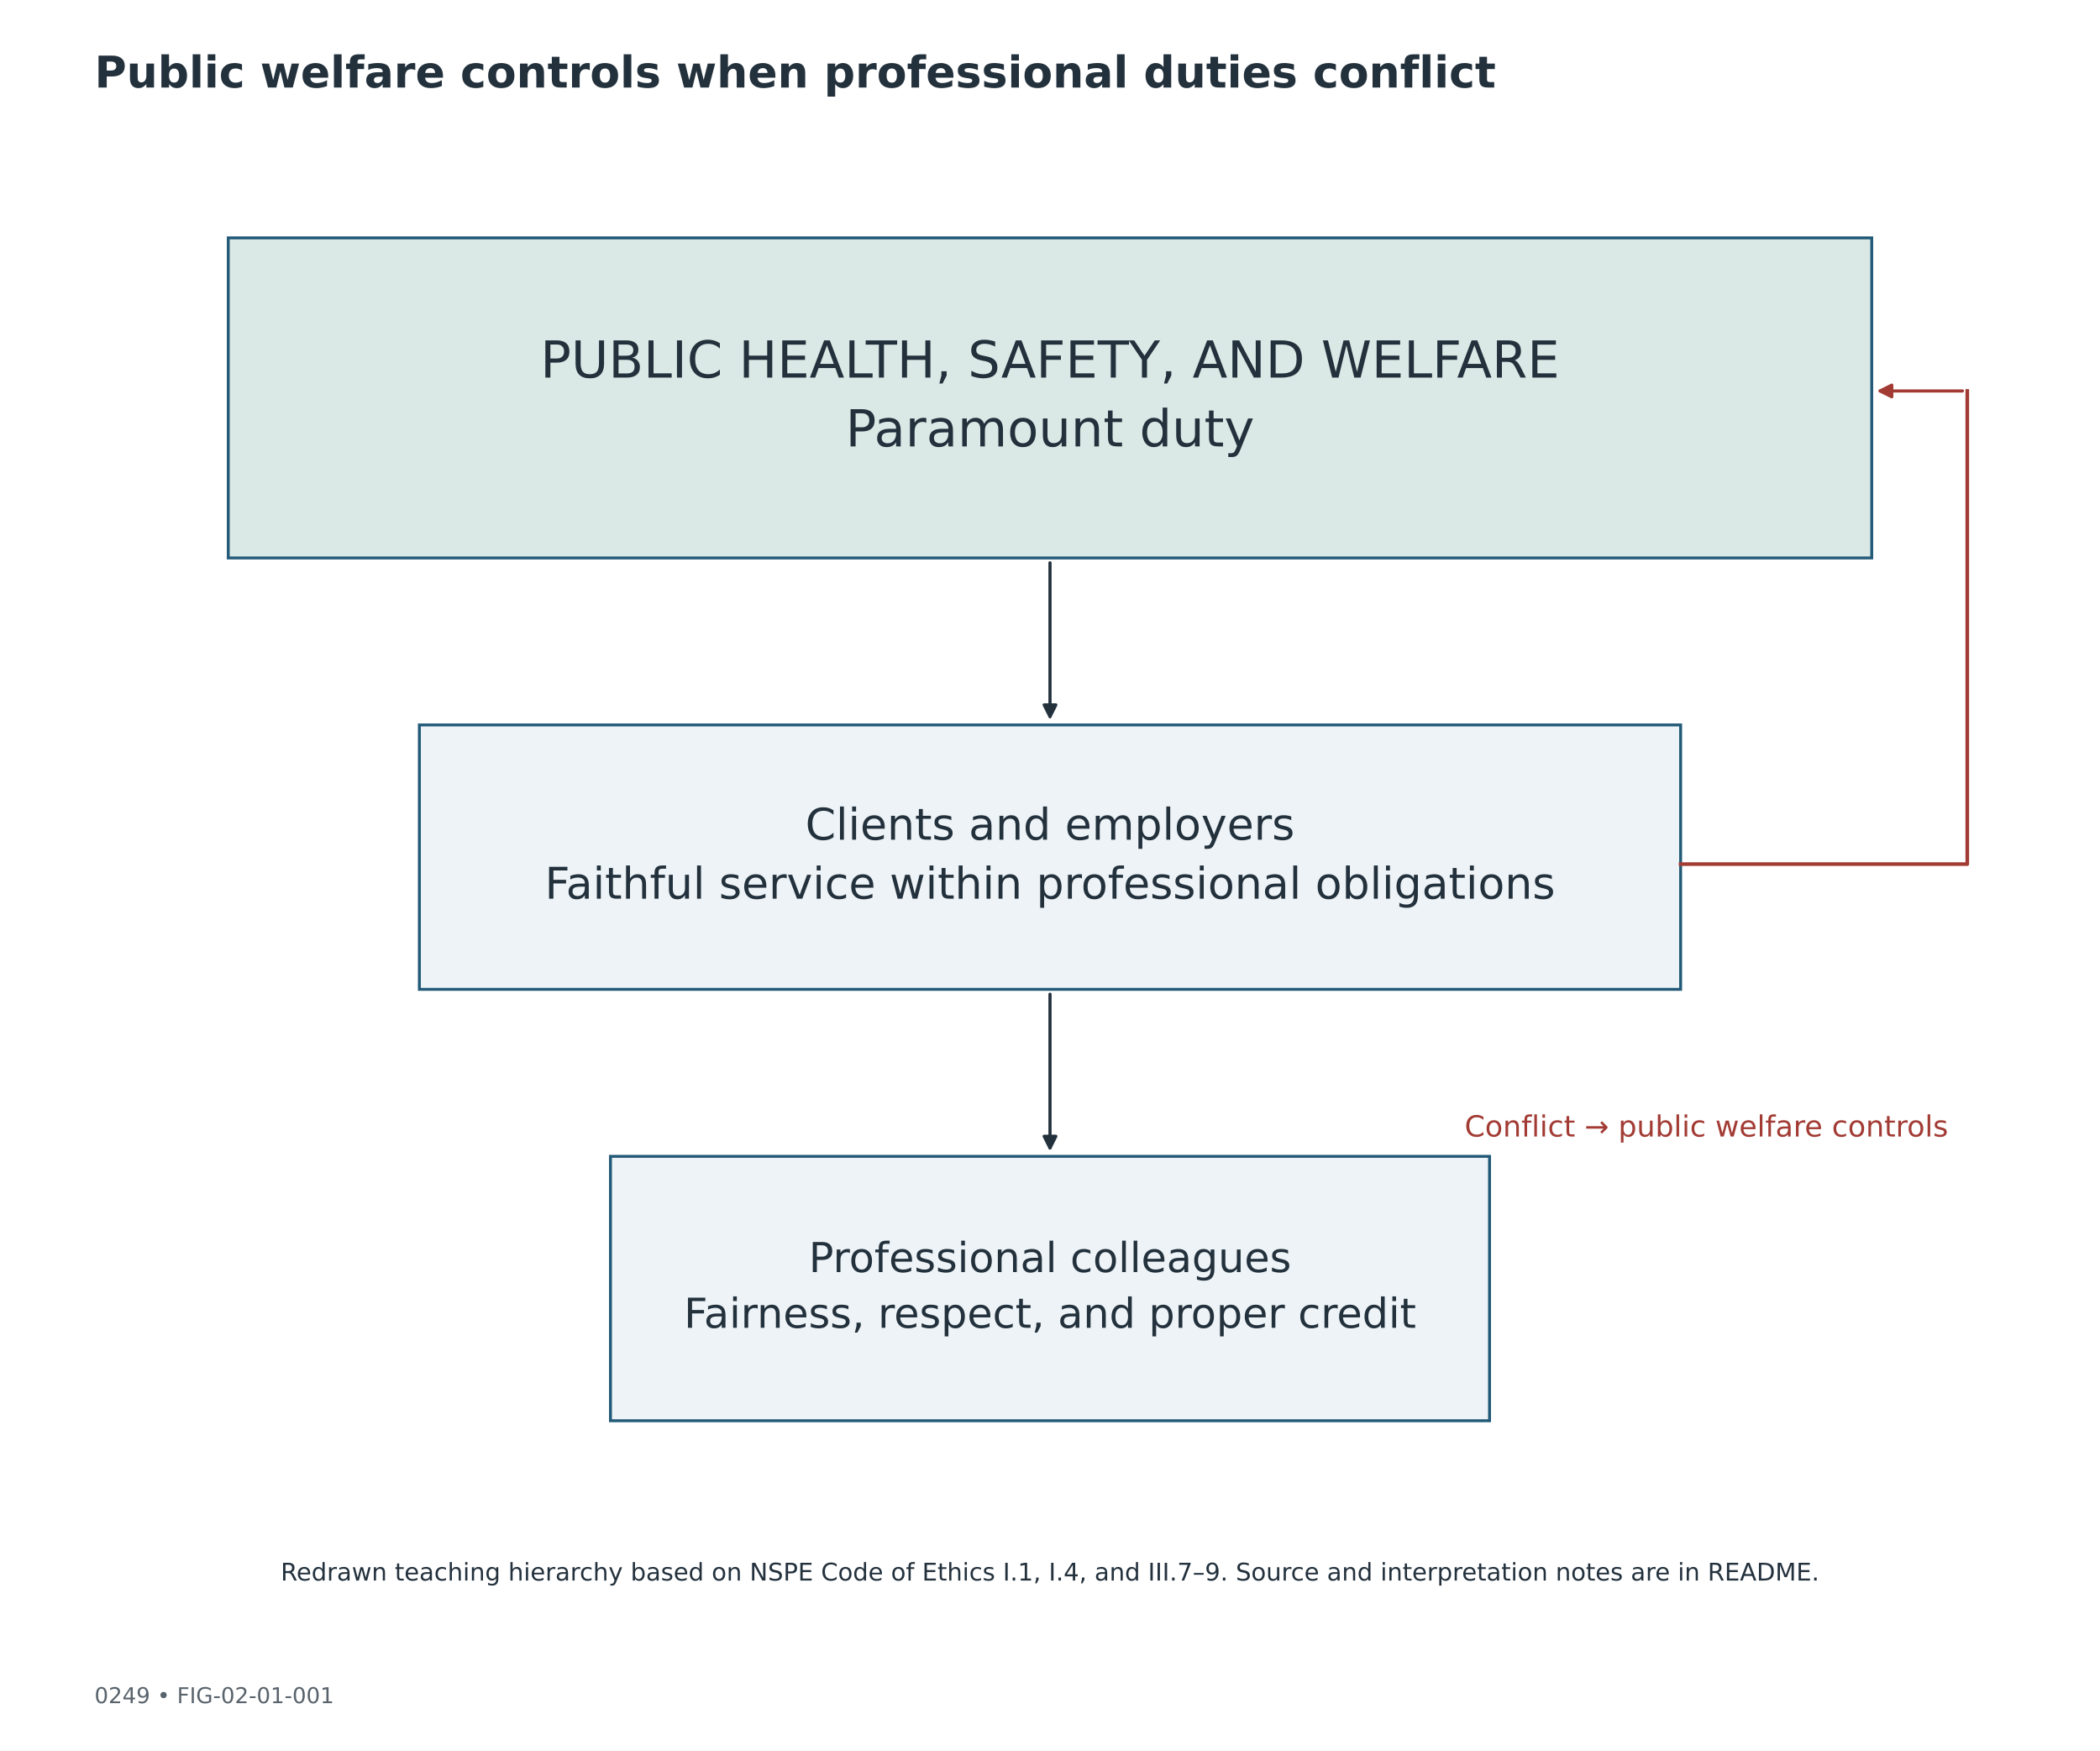
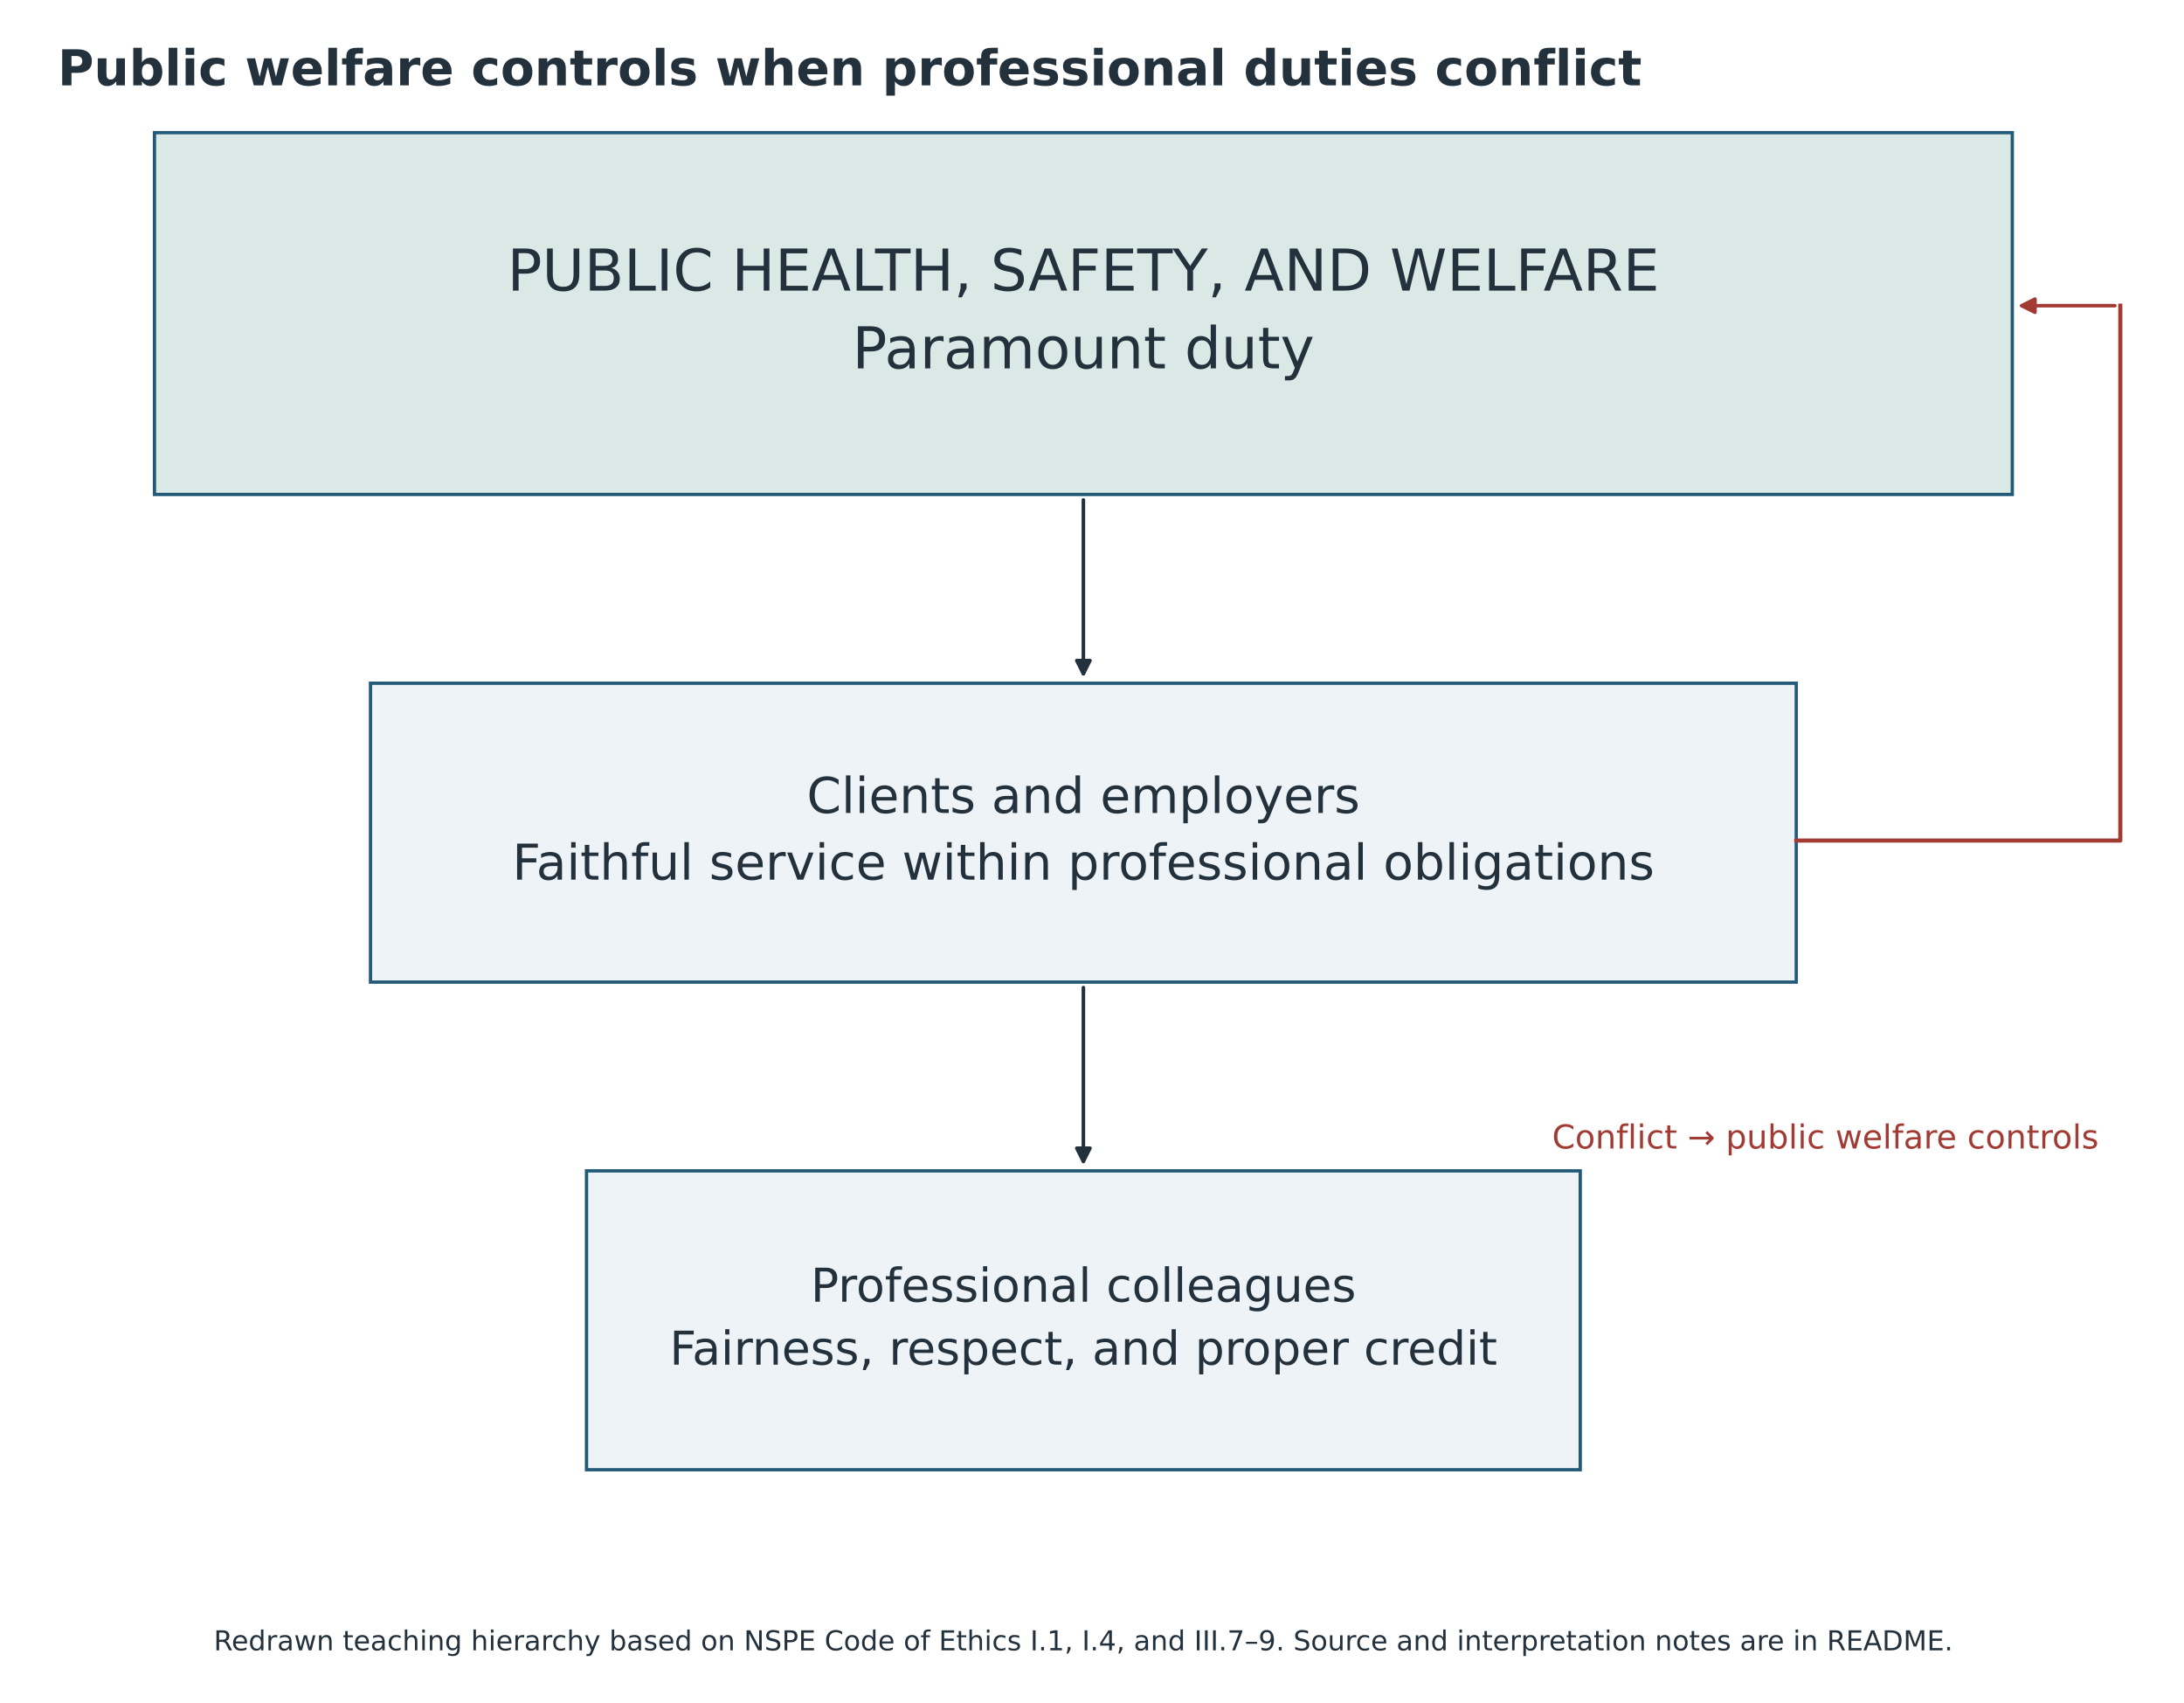
- <svg xmlns="http://www.w3.org/2000/svg" width="864pt" height="720pt" viewBox="0 0 864 720" version="1.1">
+ <svg xmlns="http://www.w3.org/2000/svg" width="794.880pt" height="619.434pt" viewBox="17.897 4.936 794.88 619.434" version="1.1">
  <defs>
    <style type="text/css">*{stroke-linejoin: round; stroke-linecap: butt}</style>
  </defs>
  <g id="figure_1">
    <g id="patch_1">
      <path d="M 0 720  L 864 720  L 864 0  L 0 0  z " style="fill: #ffffff" />
    </g>
-     <g id="axes_1">
+     <g id="axes_1" transform="translate(-19.8 -44.64)">
      <g id="patch_2">
        <path d="M 93.917 97.848  L 770.083 97.848  L 770.083 229.5  L 93.917 229.5  z " clip-path="url(#pf273dbfd66)" style="fill: #dbe9e6; stroke: #235a78; stroke-width: 1.2; stroke-linejoin: miter" />
      </g>
      <g id="patch_3">
        <path d="M 432 231.5  Q 432 263.845 432 294.736  " clip-path="url(#pf273dbfd66)" style="fill: none; stroke: #23313d; stroke-width: 1.3; stroke-linecap: round" />
        <path d="M 434.4 289.936  L 432 294.736  L 429.6 289.936  z " clip-path="url(#pf273dbfd66)" style="fill: #23313d; stroke: #23313d; stroke-width: 1.3; stroke-linecap: round" />
      </g>
      <g id="patch_4">
        <path d="M 172.541 298.188  L 691.459 298.188  L 691.459 406.944  L 172.541 406.944  z " clip-path="url(#pf273dbfd66)" style="fill: #edf3f6; stroke: #235a78; stroke-width: 1.2; stroke-linejoin: miter" />
      </g>
      <g id="patch_5">
        <path d="M 432 408.944  Q 432 441.289 432 472.18  " clip-path="url(#pf273dbfd66)" style="fill: none; stroke: #23313d; stroke-width: 1.3; stroke-linecap: round" />
        <path d="M 434.4 467.38  L 432 472.18  L 429.6 467.38  z " clip-path="url(#pf273dbfd66)" style="fill: #23313d; stroke: #23313d; stroke-width: 1.3; stroke-linecap: round" />
      </g>
      <g id="patch_6">
        <path d="M 251.165 475.632  L 612.835 475.632  L 612.835 584.388  L 251.165 584.388  z " clip-path="url(#pf273dbfd66)" style="fill: #edf3f6; stroke: #235a78; stroke-width: 1.2; stroke-linejoin: miter" />
      </g>
      <g id="patch_7">
        <path d="M 807.394 160.812  Q 789.738 160.812 773.536 160.812  " clip-path="url(#pf273dbfd66)" style="fill: none; stroke: #a23b34; stroke-width: 1.3; stroke-linecap: round" />
        <path d="M 778.336 163.212  L 773.536 160.812  L 778.336 158.412  z " clip-path="url(#pf273dbfd66)" style="fill: #a23b34; stroke: #a23b34; stroke-width: 1.3; stroke-linecap: round" />
      </g>
      <g id="line2d_1">
        <path d="M 691.459 355.428  L 809.395 355.428  L 809.395 160.812  " clip-path="url(#pf273dbfd66)" style="fill: none; stroke: #a23b34; stroke-width: 1.5; stroke-linecap: square" />
      </g>
      <g id="text_1">
        <text style="font-size: 21px; font-family: 'DejaVu Sans'; fill: #23313d" transform="translate(222.3183 155.3175)">PUBLIC HEALTH, SAFETY, AND WELFARE</text>
        <text style="font-size: 21px; font-family: 'DejaVu Sans'; fill: #23313d" transform="translate(347.8901 183.6199)">Paramount duty</text>
      </g>
      <g id="text_2">
        <text style="font-size: 18px; font-family: 'DejaVu Sans'; fill: #23313d" transform="translate(331.3252 345.4033)">Clients and employers</text>
        <text style="font-size: 18px; font-family: 'DejaVu Sans'; fill: #23313d" transform="translate(224.1422 369.6625)">Faithful service within professional obligations</text>
      </g>
      <g id="text_3">
        <text style="font-size: 17px; font-family: 'DejaVu Sans'; fill: #23313d" transform="translate(332.7426 523.2452)">Professional colleagues</text>
        <text style="font-size: 17px; font-family: 'DejaVu Sans'; fill: #23313d" transform="translate(281.3866 546.1567)">Fairness, respect, and proper credit</text>
      </g>
      <g id="text_4">
        <text style="font-size: 12px; font-family: 'DejaVu Sans'; text-anchor: end; fill: #a23b34" x="801.533" y="467.495" transform="rotate(-0 801.5328 467.4952)">Conflict → public welfare controls</text>
      </g>
      <g id="text_5">
        <text style="font-size: 10px; font-family: 'DejaVu Sans'; text-anchor: middle; fill: #23313d" x="432" y="650.111" transform="rotate(-0 432 650.1114)">Redrawn teaching hierarchy based on NSPE Code of Ethics I.1, I.4, and III.7–9. Source and interpretation notes are in README.</text>
      </g>
    </g>
    <g id="text_6">
      <text style="font-weight: 700; font-size: 18px; font-family: 'DejaVu Sans'; text-anchor: start; fill: #23313d" x="38.88" y="36" transform="rotate(-0 38.88 36)">Public welfare controls when professional duties conflict</text>
    </g>
-     <g id="text_7">
-       <text style="font-size: 9px; font-family: 'DejaVu Sans'; text-anchor: start; fill: #59636c" x="38.88" y="700.56" transform="rotate(-0 38.88 700.56)">0249  •  FIG-02-01-001</text>
-     </g>
  </g>
  <defs>
    <clipPath id="pf273dbfd66">
      <rect x="38.88" y="86.4" width="786.24" height="572.4" />
    </clipPath>
  </defs>
</svg>
